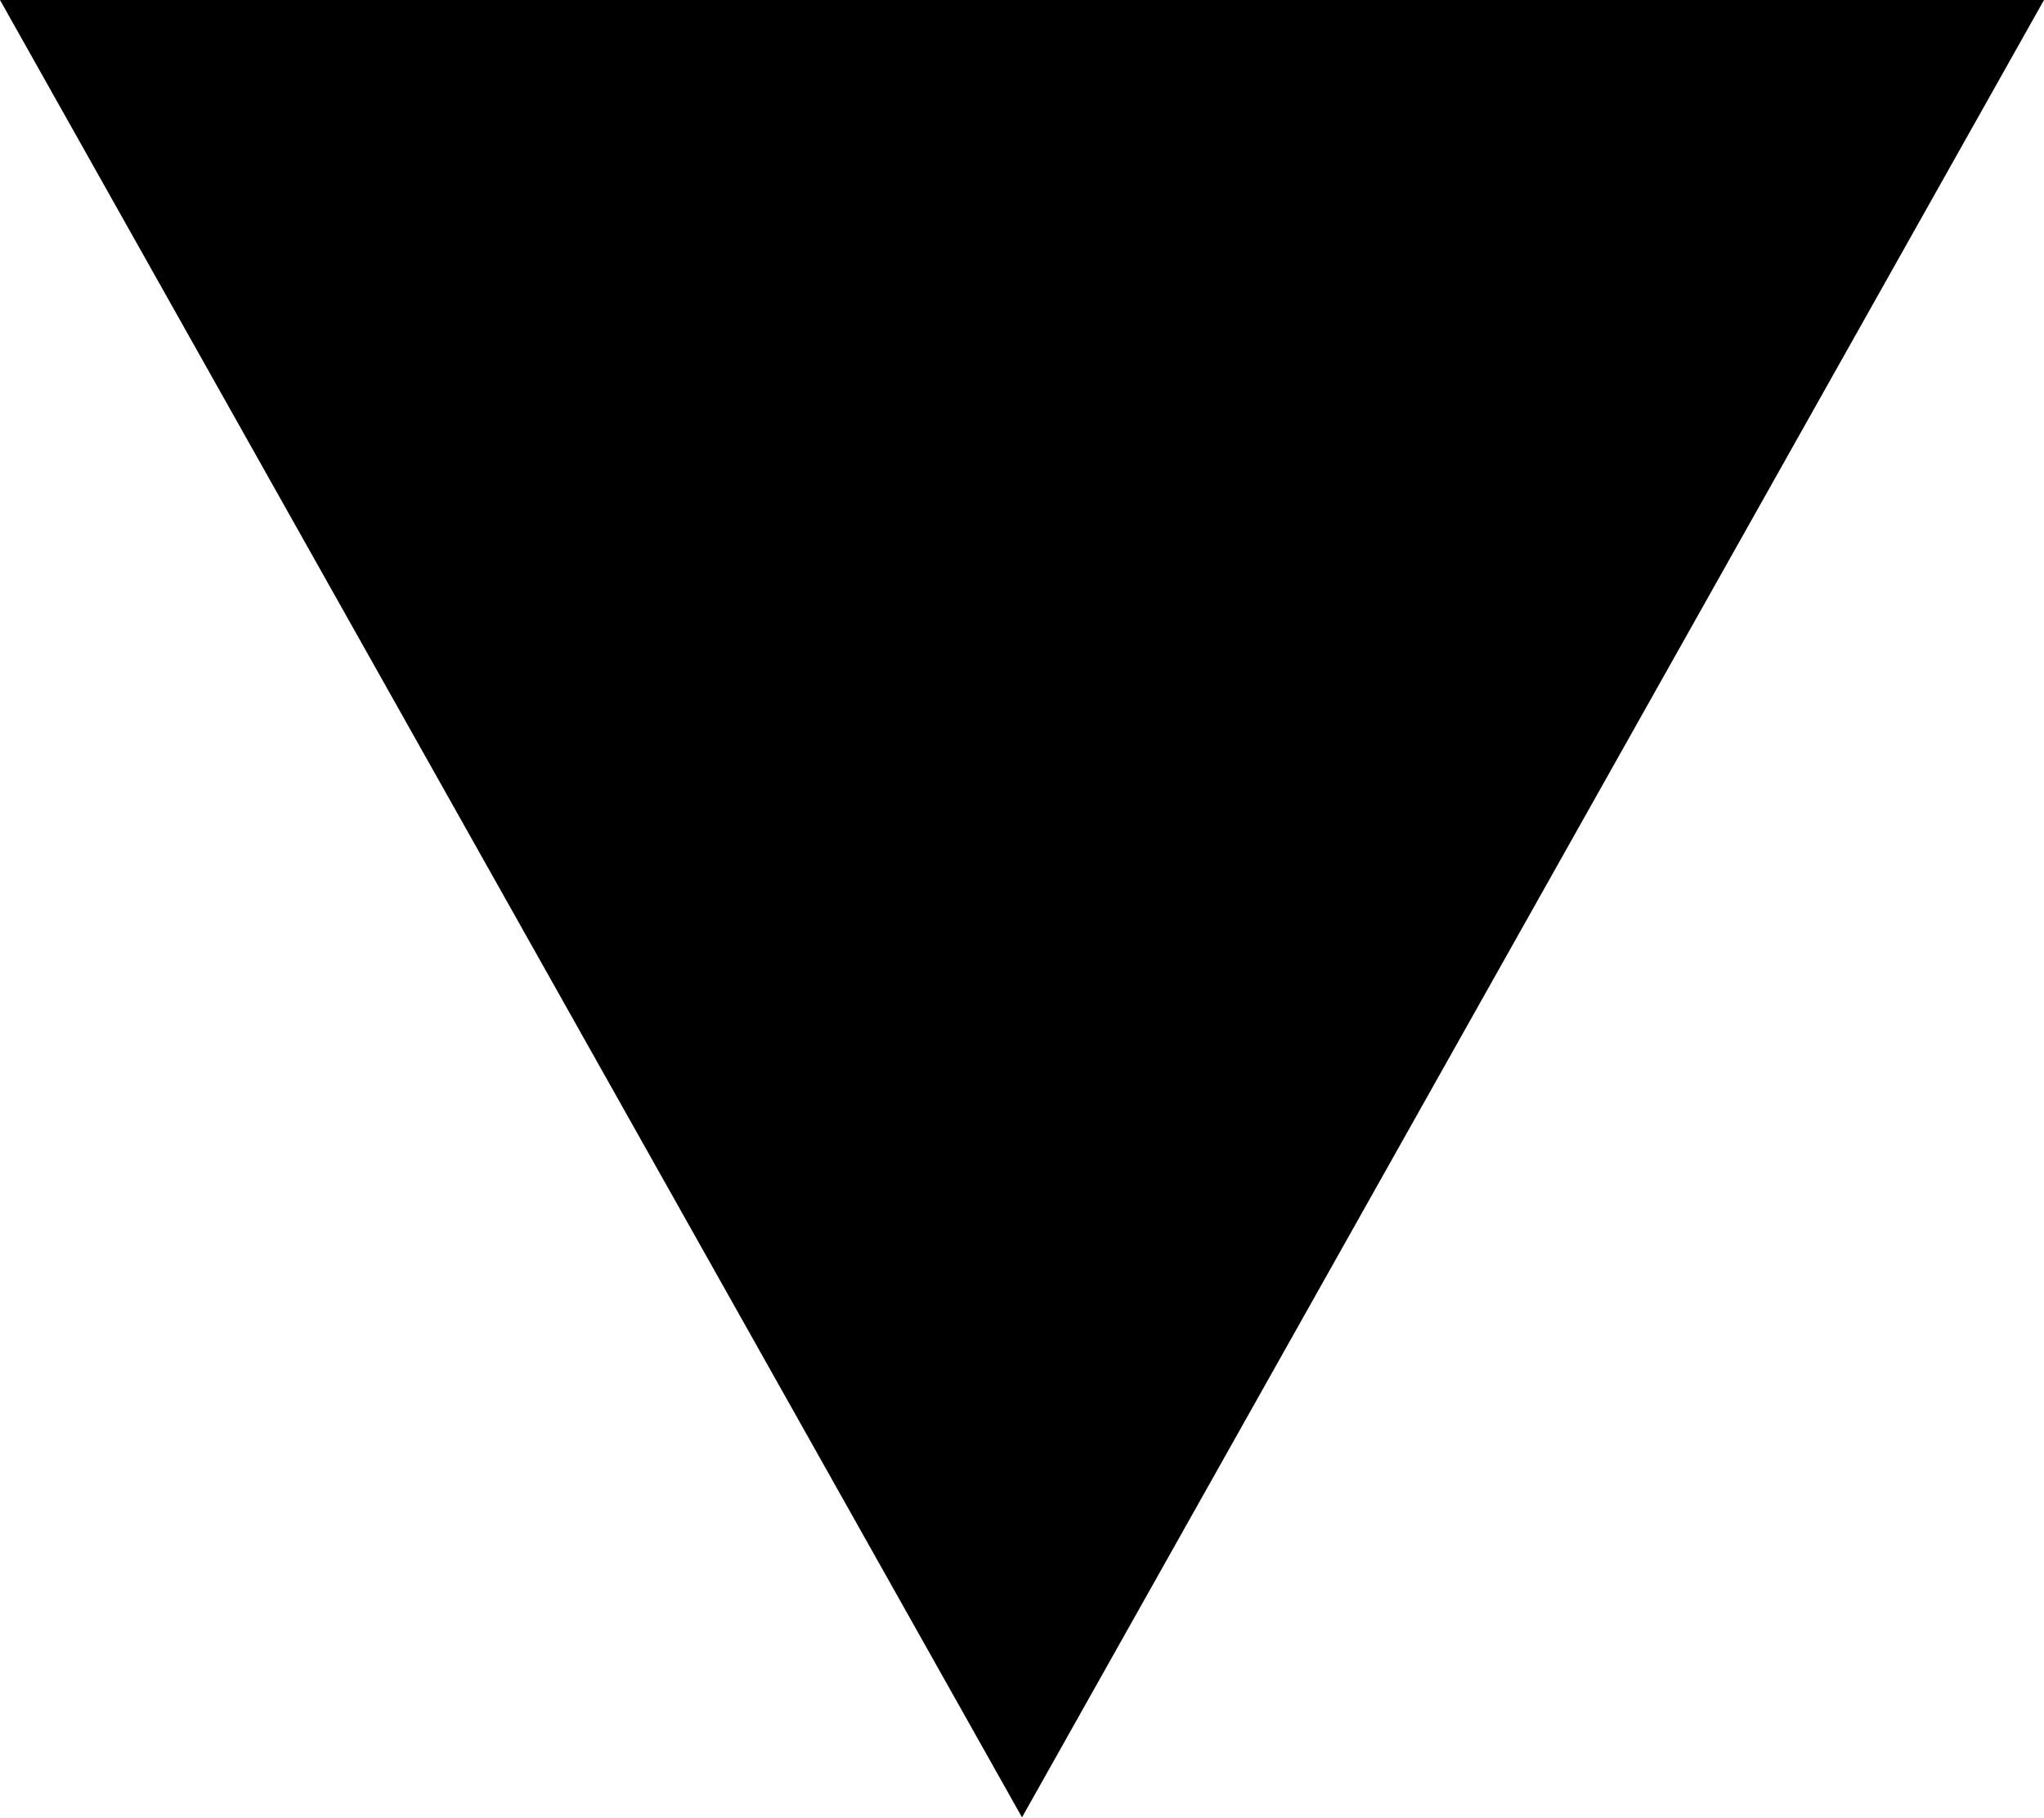
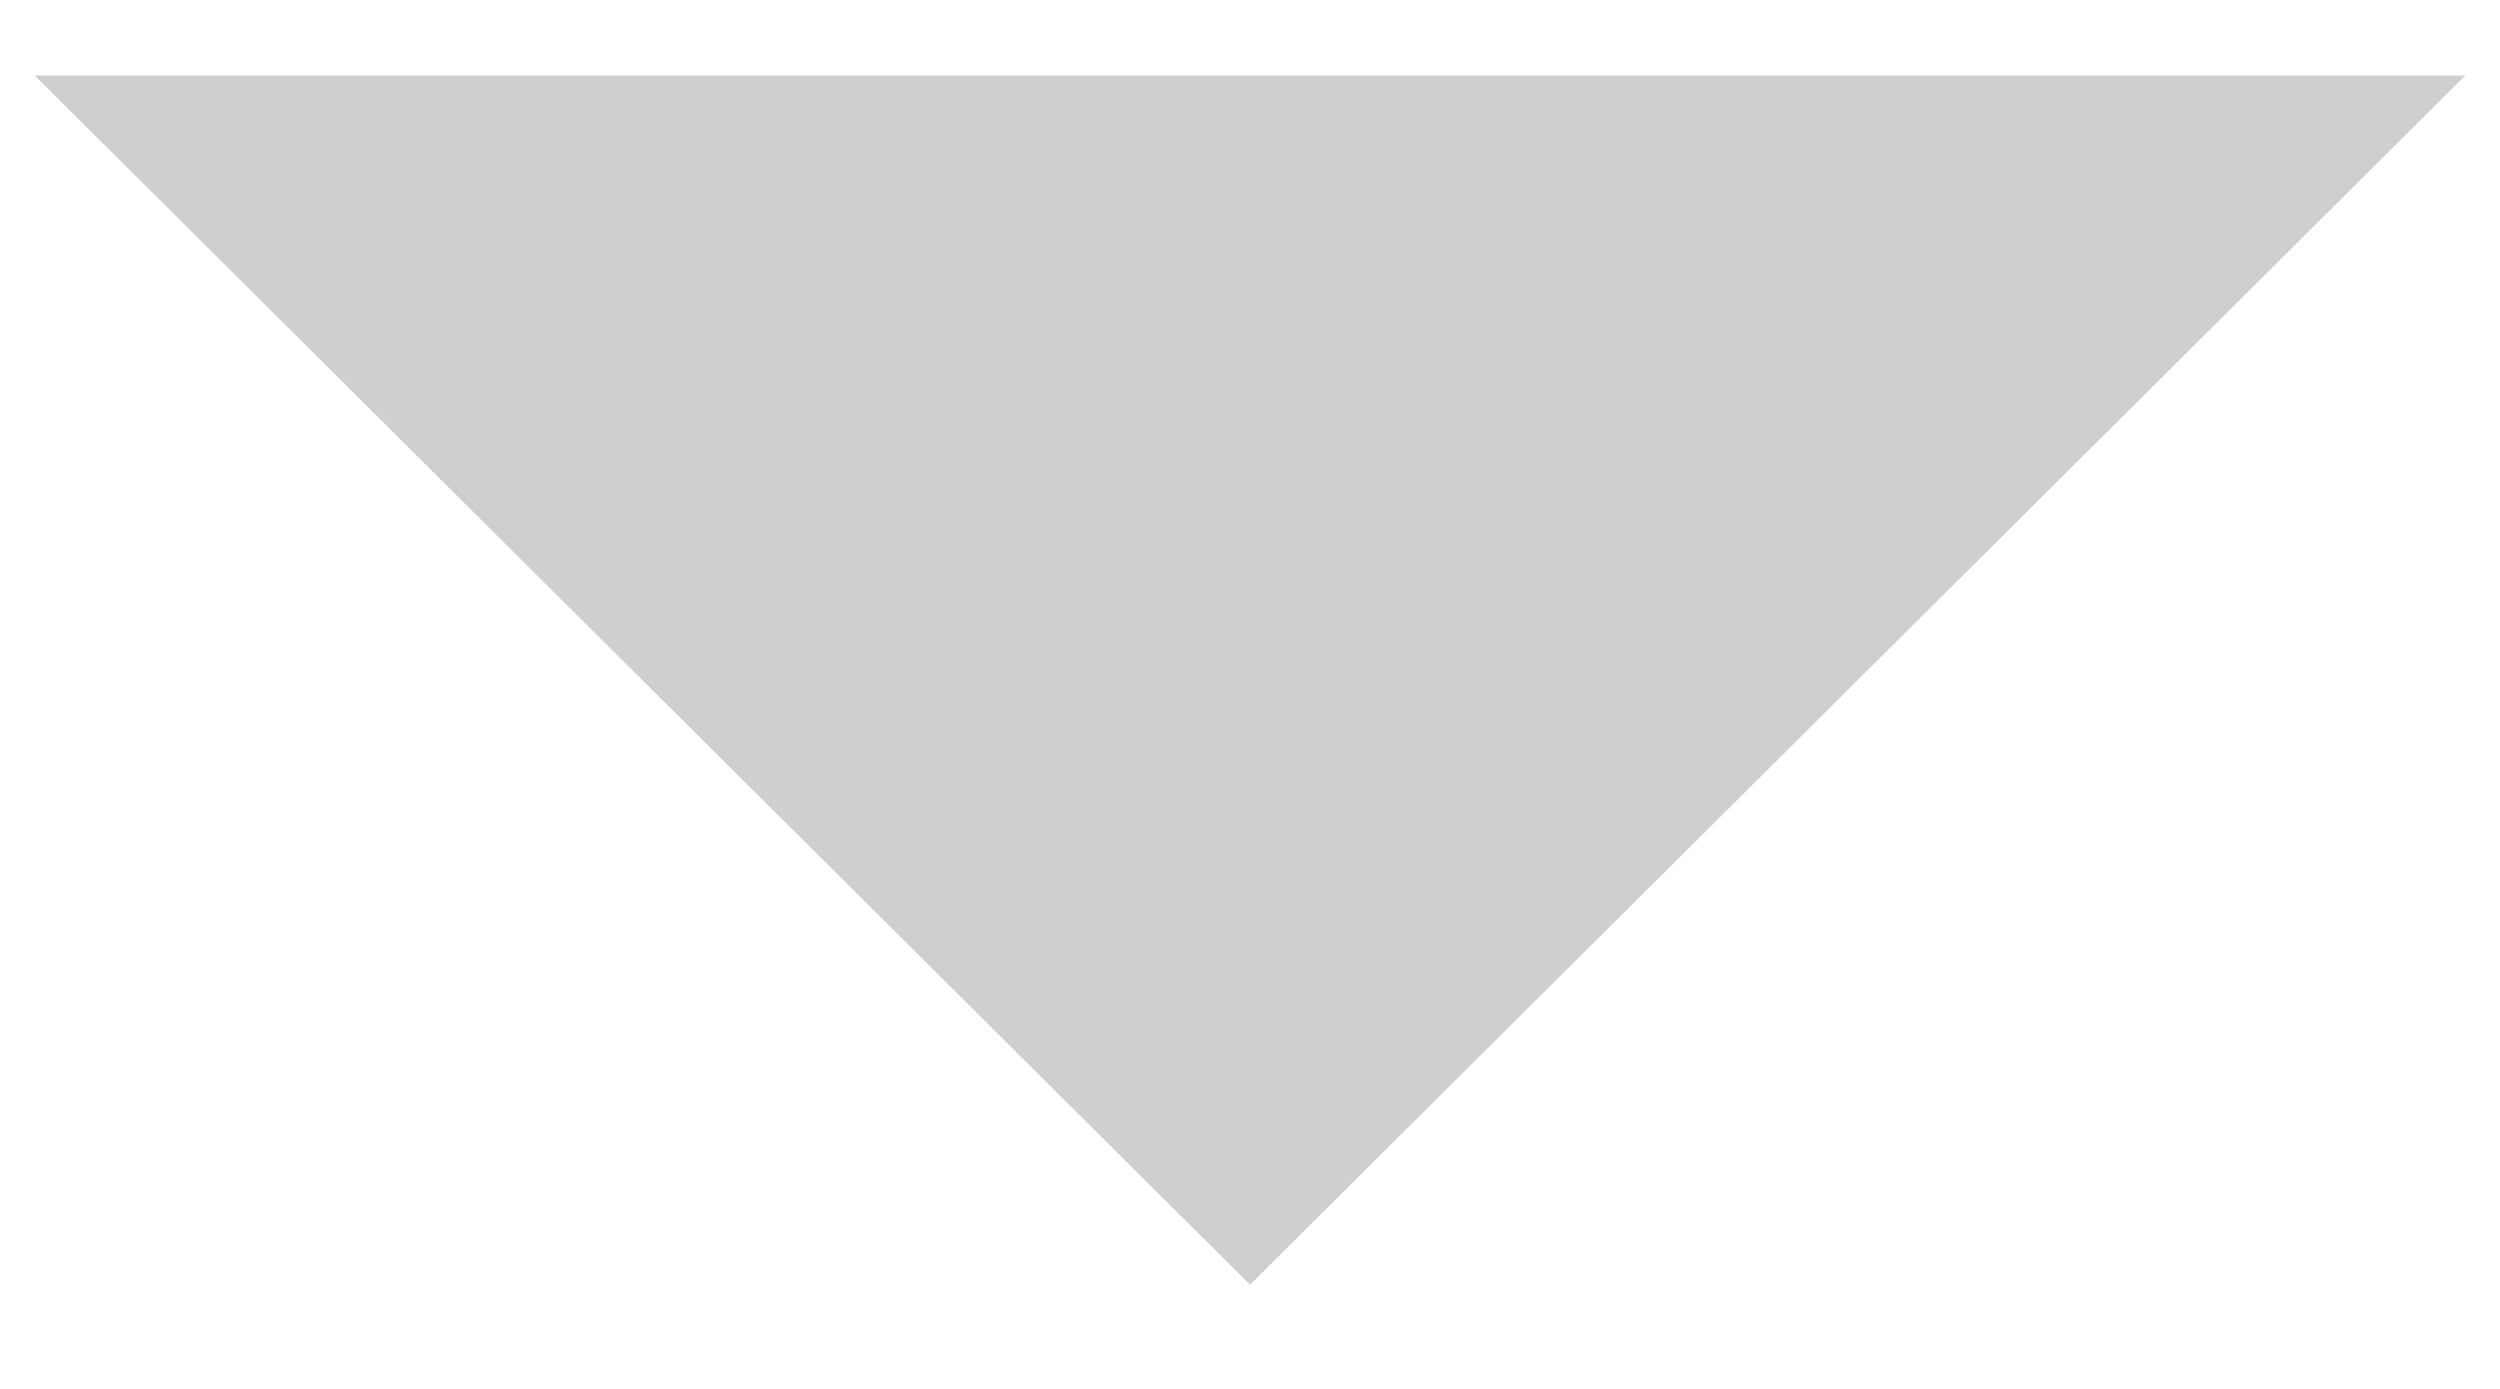
- <svg xmlns="http://www.w3.org/2000/svg" width="9" height="8" viewBox="0 0 9 8">
-   <path id="Dropdown" d="M4.5,0,9,8H0Z" transform="translate(9 8) rotate(180)" />
+ <svg xmlns="http://www.w3.org/2000/svg" width="18" height="10" viewBox="0 0 18 10" fill="none">
+   <path d="M9 9.25L0.25 0.544H17.75L9 9.25Z" fill="#CFCFCF" />
</svg>
